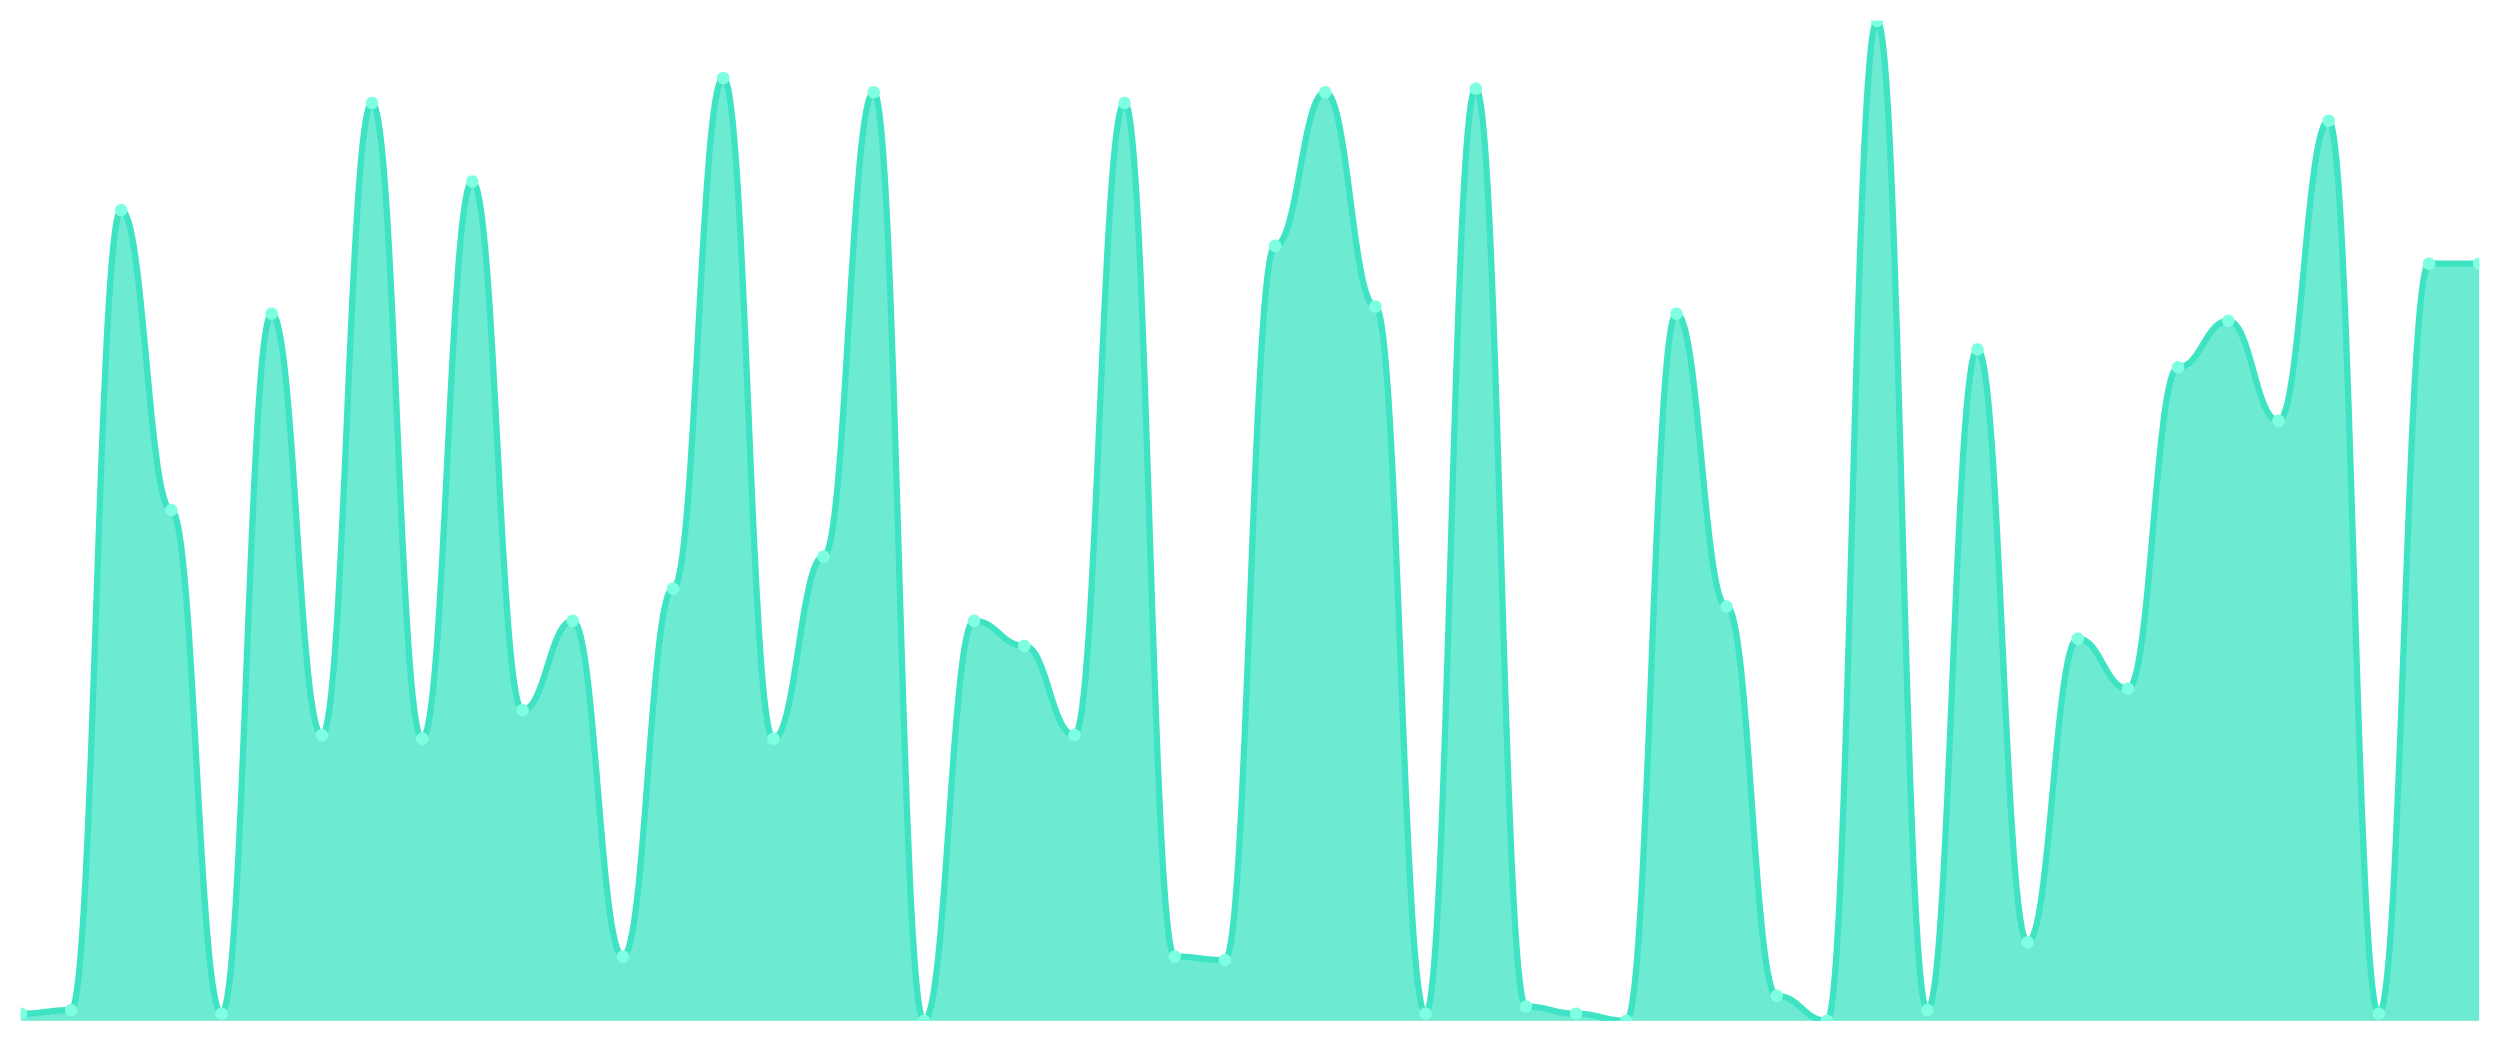
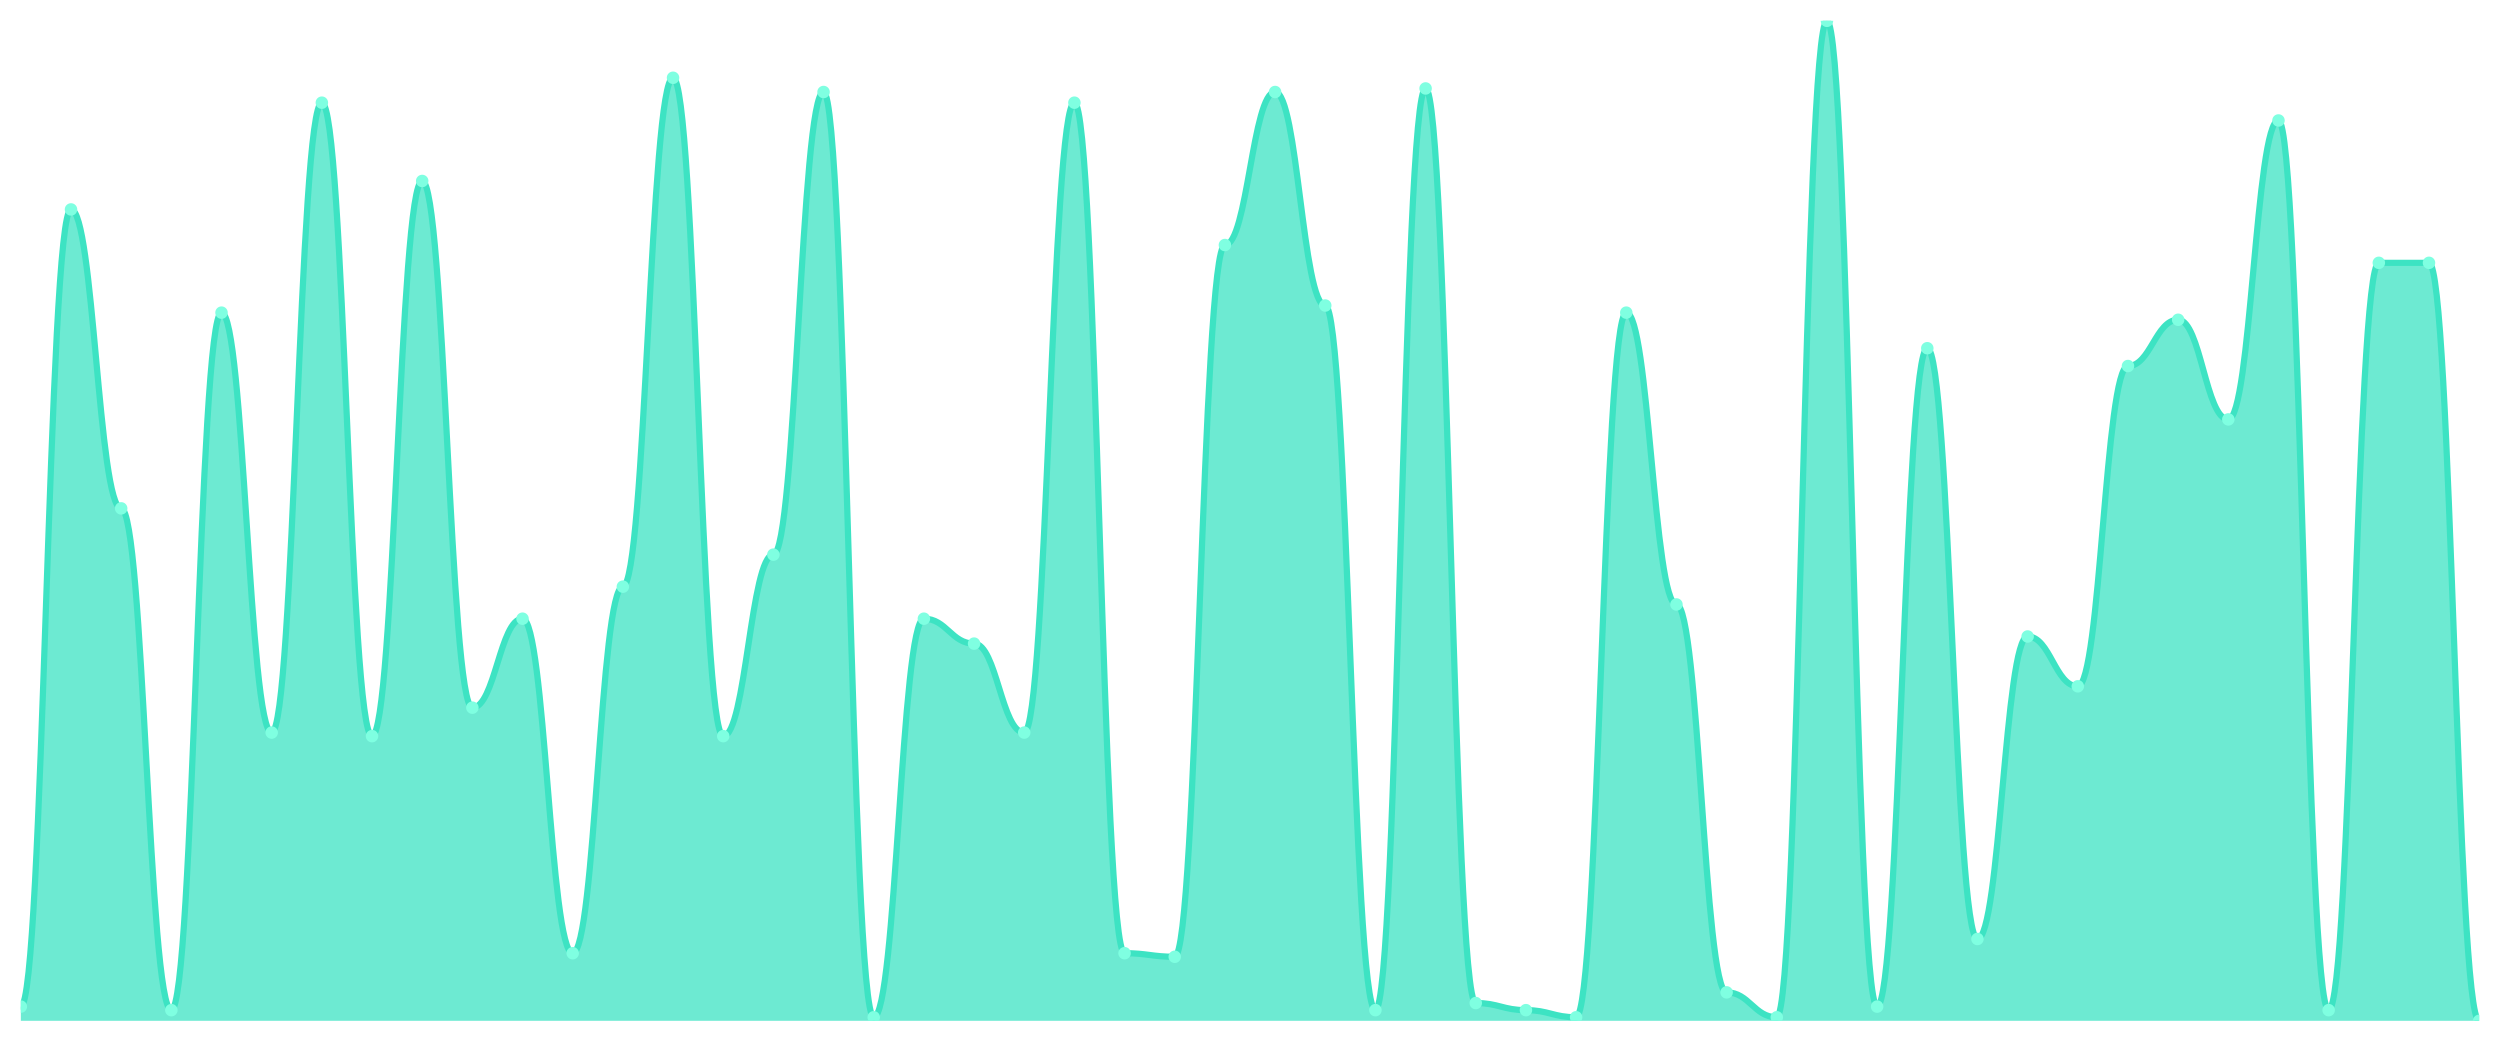
<svg xmlns="http://www.w3.org/2000/svg" viewBox="0 0 1200 500" width="1200" height="500">
  <defs>
    <clipPath id="c">
      <rect x="10" y="10" width="1180" height="480" />
    </clipPath>
  </defs>
  <rect width="1200" height="500" fill="none" />
  <g clip-path="url(#c)">
-     <path d="M 10,490 L 10,486.571 C 20.837,486.571 23.245,484.857 34.082,484.857 C 44.918,484.857 47.327,100.857 58.163,100.857 C 69,100.857 71.408,244.857 82.245,244.857 C 93.082,244.857 95.49,486.571 106.327,486.571 C 117.163,486.571 119.571,150.571 130.408,150.571 C 141.245,150.571 143.653,352.857 154.49,352.857 C 165.327,352.857 167.735,49.429 178.571,49.429 C 189.408,49.429 191.816,354.571 202.653,354.571 C 213.49,354.571 215.898,87.143 226.735,87.143 C 237.571,87.143 239.98,340.857 250.816,340.857 C 261.653,340.857 264.061,298 274.898,298 C 285.735,298 288.143,459.143 298.98,459.143 C 309.816,459.143 312.224,282.571 323.061,282.571 C 333.898,282.571 336.306,37.429 347.143,37.429 C 357.98,37.429 360.388,354.571 371.224,354.571 C 382.061,354.571 384.469,267.143 395.306,267.143 C 406.143,267.143 408.551,44.286 419.388,44.286 C 430.224,44.286 432.633,490 443.469,490 C 454.306,490 456.714,298 467.551,298 C 478.388,298 480.796,310 491.633,310 C 502.469,310 504.878,352.857 515.714,352.857 C 526.551,352.857 528.959,49.429 539.796,49.429 C 550.633,49.429 553.041,459.143 563.878,459.143 C 574.714,459.143 577.122,460.857 587.959,460.857 C 598.796,460.857 601.204,118 612.041,118 C 622.878,118 625.286,44.286 636.122,44.286 C 646.959,44.286 649.367,147.143 660.204,147.143 C 671.041,147.143 673.449,486.571 684.286,486.571 C 695.122,486.571 697.531,42.571 708.367,42.571 C 719.204,42.571 721.612,483.143 732.449,483.143 C 743.286,483.143 745.694,486.571 756.531,486.571 C 767.367,486.571 769.776,490 780.612,490 C 791.449,490 793.857,150.571 804.694,150.571 C 815.531,150.571 817.939,291.143 828.776,291.143 C 839.612,291.143 842.02,478 852.857,478 C 863.694,478 866.102,490 876.939,490 C 887.776,490 890.184,10 901.02,10 C 911.857,10 914.265,484.857 925.102,484.857 C 935.939,484.857 938.347,167.714 949.184,167.714 C 960.02,167.714 962.429,452.286 973.265,452.286 C 984.102,452.286 986.51,306.571 997.347,306.571 C 1008.184,306.571 1010.592,330.571 1021.429,330.571 C 1032.265,330.571 1034.673,176.286 1045.51,176.286 C 1056.347,176.286 1058.755,154 1069.592,154 C 1080.429,154 1082.837,202 1093.673,202 C 1104.51,202 1106.918,58 1117.755,58 C 1128.592,58 1131,486.571 1141.837,486.571 C 1152.673,486.571 1155.082,126.571 1165.918,126.571 C 1176.755,126.571 1179.163,126.571 1190,126.571 L 1190,490 Z" fill="rgba(61,227,195,0.75)" />
-     <path d="M 10,486.571 C 20.837,486.571 23.245,484.857 34.082,484.857 C 44.918,484.857 47.327,100.857 58.163,100.857 C 69,100.857 71.408,244.857 82.245,244.857 C 93.082,244.857 95.49,486.571 106.327,486.571 C 117.163,486.571 119.571,150.571 130.408,150.571 C 141.245,150.571 143.653,352.857 154.49,352.857 C 165.327,352.857 167.735,49.429 178.571,49.429 C 189.408,49.429 191.816,354.571 202.653,354.571 C 213.49,354.571 215.898,87.143 226.735,87.143 C 237.571,87.143 239.98,340.857 250.816,340.857 C 261.653,340.857 264.061,298 274.898,298 C 285.735,298 288.143,459.143 298.98,459.143 C 309.816,459.143 312.224,282.571 323.061,282.571 C 333.898,282.571 336.306,37.429 347.143,37.429 C 357.98,37.429 360.388,354.571 371.224,354.571 C 382.061,354.571 384.469,267.143 395.306,267.143 C 406.143,267.143 408.551,44.286 419.388,44.286 C 430.224,44.286 432.633,490 443.469,490 C 454.306,490 456.714,298 467.551,298 C 478.388,298 480.796,310 491.633,310 C 502.469,310 504.878,352.857 515.714,352.857 C 526.551,352.857 528.959,49.429 539.796,49.429 C 550.633,49.429 553.041,459.143 563.878,459.143 C 574.714,459.143 577.122,460.857 587.959,460.857 C 598.796,460.857 601.204,118 612.041,118 C 622.878,118 625.286,44.286 636.122,44.286 C 646.959,44.286 649.367,147.143 660.204,147.143 C 671.041,147.143 673.449,486.571 684.286,486.571 C 695.122,486.571 697.531,42.571 708.367,42.571 C 719.204,42.571 721.612,483.143 732.449,483.143 C 743.286,483.143 745.694,486.571 756.531,486.571 C 767.367,486.571 769.776,490 780.612,490 C 791.449,490 793.857,150.571 804.694,150.571 C 815.531,150.571 817.939,291.143 828.776,291.143 C 839.612,291.143 842.02,478 852.857,478 C 863.694,478 866.102,490 876.939,490 C 887.776,490 890.184,10 901.02,10 C 911.857,10 914.265,484.857 925.102,484.857 C 935.939,484.857 938.347,167.714 949.184,167.714 C 960.02,167.714 962.429,452.286 973.265,452.286 C 984.102,452.286 986.51,306.571 997.347,306.571 C 1008.184,306.571 1010.592,330.571 1021.429,330.571 C 1032.265,330.571 1034.673,176.286 1045.51,176.286 C 1056.347,176.286 1058.755,154 1069.592,154 C 1080.429,154 1082.837,202 1093.673,202 C 1104.51,202 1106.918,58 1117.755,58 C 1128.592,58 1131,486.571 1141.837,486.571 C 1152.673,486.571 1155.082,126.571 1165.918,126.571 C 1176.755,126.571 1179.163,126.571 1190,126.571" fill="none" stroke="#3de3c3" stroke-width="3" stroke-linecap="round" stroke-linejoin="round" />
-     <circle cx="10" cy="486.571" r="3" fill="#7fffe1" />
-     <circle cx="34.082" cy="484.857" r="3" fill="#7fffe1" />
-     <circle cx="58.163" cy="100.857" r="3" fill="#7fffe1" />
-     <circle cx="82.245" cy="244.857" r="3" fill="#7fffe1" />
-     <circle cx="106.327" cy="486.571" r="3" fill="#7fffe1" />
-     <circle cx="130.408" cy="150.571" r="3" fill="#7fffe1" />
-     <circle cx="154.49" cy="352.857" r="3" fill="#7fffe1" />
-     <circle cx="178.571" cy="49.429" r="3" fill="#7fffe1" />
-     <circle cx="202.653" cy="354.571" r="3" fill="#7fffe1" />
-     <circle cx="226.735" cy="87.143" r="3" fill="#7fffe1" />
-     <circle cx="250.816" cy="340.857" r="3" fill="#7fffe1" />
-     <circle cx="274.898" cy="298" r="3" fill="#7fffe1" />
-     <circle cx="298.98" cy="459.143" r="3" fill="#7fffe1" />
-     <circle cx="323.061" cy="282.571" r="3" fill="#7fffe1" />
-     <circle cx="347.143" cy="37.429" r="3" fill="#7fffe1" />
-     <circle cx="371.224" cy="354.571" r="3" fill="#7fffe1" />
-     <circle cx="395.306" cy="267.143" r="3" fill="#7fffe1" />
-     <circle cx="419.388" cy="44.286" r="3" fill="#7fffe1" />
-     <circle cx="443.469" cy="490" r="3" fill="#7fffe1" />
-     <circle cx="467.551" cy="298" r="3" fill="#7fffe1" />
-     <circle cx="491.633" cy="310" r="3" fill="#7fffe1" />
-     <circle cx="515.714" cy="352.857" r="3" fill="#7fffe1" />
-     <circle cx="539.796" cy="49.429" r="3" fill="#7fffe1" />
-     <circle cx="563.878" cy="459.143" r="3" fill="#7fffe1" />
-     <circle cx="587.959" cy="460.857" r="3" fill="#7fffe1" />
-     <circle cx="612.041" cy="118" r="3" fill="#7fffe1" />
-     <circle cx="636.122" cy="44.286" r="3" fill="#7fffe1" />
-     <circle cx="660.204" cy="147.143" r="3" fill="#7fffe1" />
-     <circle cx="684.286" cy="486.571" r="3" fill="#7fffe1" />
-     <circle cx="708.367" cy="42.571" r="3" fill="#7fffe1" />
-     <circle cx="732.449" cy="483.143" r="3" fill="#7fffe1" />
-     <circle cx="756.531" cy="486.571" r="3" fill="#7fffe1" />
-     <circle cx="780.612" cy="490" r="3" fill="#7fffe1" />
-     <circle cx="804.694" cy="150.571" r="3" fill="#7fffe1" />
-     <circle cx="828.776" cy="291.143" r="3" fill="#7fffe1" />
-     <circle cx="852.857" cy="478" r="3" fill="#7fffe1" />
-     <circle cx="876.939" cy="490" r="3" fill="#7fffe1" />
-     <circle cx="901.02" cy="10" r="3" fill="#7fffe1" />
-     <circle cx="925.102" cy="484.857" r="3" fill="#7fffe1" />
-     <circle cx="949.184" cy="167.714" r="3" fill="#7fffe1" />
-     <circle cx="973.265" cy="452.286" r="3" fill="#7fffe1" />
-     <circle cx="997.347" cy="306.571" r="3" fill="#7fffe1" />
-     <circle cx="1021.429" cy="330.571" r="3" fill="#7fffe1" />
-     <circle cx="1045.51" cy="176.286" r="3" fill="#7fffe1" />
-     <circle cx="1069.592" cy="154" r="3" fill="#7fffe1" />
-     <circle cx="1093.673" cy="202" r="3" fill="#7fffe1" />
-     <circle cx="1117.755" cy="58" r="3" fill="#7fffe1" />
-     <circle cx="1141.837" cy="486.571" r="3" fill="#7fffe1" />
-     <circle cx="1165.918" cy="126.571" r="3" fill="#7fffe1" />
-     <circle cx="1190" cy="126.571" r="3" fill="#7fffe1" />
+     <path d="M 10,490 L 10,483.167 C 20.837,483.167 23.245,100.534 34.082,100.534 C 44.918,100.534 47.327,244.021 58.163,244.021 C 69,244.021 71.408,484.875 82.245,484.875 C 93.082,484.875 95.49,150.071 106.327,150.071 C 117.163,150.071 119.571,351.637 130.408,351.637 C 141.245,351.637 143.653,49.288 154.49,49.288 C 165.327,49.288 167.735,353.345 178.571,353.345 C 189.408,353.345 191.816,86.868 202.653,86.868 C 213.49,86.868 215.898,339.68 226.735,339.68 C 237.571,339.68 239.98,296.975 250.816,296.975 C 261.653,296.975 264.061,457.544 274.898,457.544 C 285.735,457.544 288.143,281.601 298.98,281.601 C 309.816,281.601 312.224,37.331 323.061,37.331 C 333.898,37.331 336.306,353.345 347.143,353.345 C 357.98,353.345 360.388,266.228 371.224,266.228 C 382.061,266.228 384.469,44.164 395.306,44.164 C 406.143,44.164 408.551,488.292 419.388,488.292 C 430.224,488.292 432.633,296.975 443.469,296.975 C 454.306,296.975 456.714,308.932 467.551,308.932 C 478.388,308.932 480.796,351.637 491.633,351.637 C 502.469,351.637 504.878,49.288 515.714,49.288 C 526.551,49.288 528.959,457.544 539.796,457.544 C 550.633,457.544 553.041,459.253 563.878,459.253 C 574.714,459.253 577.122,117.616 587.959,117.616 C 598.796,117.616 601.204,44.164 612.041,44.164 C 622.878,44.164 625.286,146.655 636.122,146.655 C 646.959,146.655 649.367,484.875 660.204,484.875 C 671.041,484.875 673.449,42.456 684.286,42.456 C 695.122,42.456 697.531,481.459 708.367,481.459 C 719.204,481.459 721.612,484.875 732.449,484.875 C 743.286,484.875 745.694,488.292 756.531,488.292 C 767.367,488.292 769.776,150.071 780.612,150.071 C 791.449,150.071 793.857,290.142 804.694,290.142 C 815.531,290.142 817.939,476.335 828.776,476.335 C 839.612,476.335 842.02,488.292 852.857,488.292 C 863.694,488.292 866.102,10 876.939,10 C 887.776,10 890.184,483.167 901.02,483.167 C 911.857,483.167 914.265,167.153 925.102,167.153 C 935.939,167.153 938.347,450.712 949.184,450.712 C 960.02,450.712 962.429,305.516 973.265,305.516 C 984.102,305.516 986.51,329.431 997.347,329.431 C 1008.184,329.431 1010.592,175.694 1021.429,175.694 C 1032.265,175.694 1034.673,153.488 1045.51,153.488 C 1056.347,153.488 1058.755,201.317 1069.592,201.317 C 1080.429,201.317 1082.837,57.829 1093.673,57.829 C 1104.51,57.829 1106.918,484.875 1117.755,484.875 C 1128.592,484.875 1131,126.157 1141.837,126.157 C 1152.673,126.157 1155.082,126.157 1165.918,126.157 C 1176.755,126.157 1179.163,490 1190,490 L 1190,490 Z" fill="rgba(61,227,195,0.75)" />
+     <path d="M 10,483.167 C 20.837,483.167 23.245,100.534 34.082,100.534 C 44.918,100.534 47.327,244.021 58.163,244.021 C 69,244.021 71.408,484.875 82.245,484.875 C 93.082,484.875 95.49,150.071 106.327,150.071 C 117.163,150.071 119.571,351.637 130.408,351.637 C 141.245,351.637 143.653,49.288 154.49,49.288 C 165.327,49.288 167.735,353.345 178.571,353.345 C 189.408,353.345 191.816,86.868 202.653,86.868 C 213.49,86.868 215.898,339.68 226.735,339.68 C 237.571,339.68 239.98,296.975 250.816,296.975 C 261.653,296.975 264.061,457.544 274.898,457.544 C 285.735,457.544 288.143,281.601 298.98,281.601 C 309.816,281.601 312.224,37.331 323.061,37.331 C 333.898,37.331 336.306,353.345 347.143,353.345 C 357.98,353.345 360.388,266.228 371.224,266.228 C 382.061,266.228 384.469,44.164 395.306,44.164 C 406.143,44.164 408.551,488.292 419.388,488.292 C 430.224,488.292 432.633,296.975 443.469,296.975 C 454.306,296.975 456.714,308.932 467.551,308.932 C 478.388,308.932 480.796,351.637 491.633,351.637 C 502.469,351.637 504.878,49.288 515.714,49.288 C 526.551,49.288 528.959,457.544 539.796,457.544 C 550.633,457.544 553.041,459.253 563.878,459.253 C 574.714,459.253 577.122,117.616 587.959,117.616 C 598.796,117.616 601.204,44.164 612.041,44.164 C 622.878,44.164 625.286,146.655 636.122,146.655 C 646.959,146.655 649.367,484.875 660.204,484.875 C 671.041,484.875 673.449,42.456 684.286,42.456 C 695.122,42.456 697.531,481.459 708.367,481.459 C 719.204,481.459 721.612,484.875 732.449,484.875 C 743.286,484.875 745.694,488.292 756.531,488.292 C 767.367,488.292 769.776,150.071 780.612,150.071 C 791.449,150.071 793.857,290.142 804.694,290.142 C 815.531,290.142 817.939,476.335 828.776,476.335 C 839.612,476.335 842.02,488.292 852.857,488.292 C 863.694,488.292 866.102,10 876.939,10 C 887.776,10 890.184,483.167 901.02,483.167 C 911.857,483.167 914.265,167.153 925.102,167.153 C 935.939,167.153 938.347,450.712 949.184,450.712 C 960.02,450.712 962.429,305.516 973.265,305.516 C 984.102,305.516 986.51,329.431 997.347,329.431 C 1008.184,329.431 1010.592,175.694 1021.429,175.694 C 1032.265,175.694 1034.673,153.488 1045.51,153.488 C 1056.347,153.488 1058.755,201.317 1069.592,201.317 C 1080.429,201.317 1082.837,57.829 1093.673,57.829 C 1104.51,57.829 1106.918,484.875 1117.755,484.875 C 1128.592,484.875 1131,126.157 1141.837,126.157 C 1152.673,126.157 1155.082,126.157 1165.918,126.157 C 1176.755,126.157 1179.163,490 1190,490" fill="none" stroke="#3de3c3" stroke-width="3" stroke-linecap="round" stroke-linejoin="round" />
+     <circle cx="10" cy="483.167" r="3" fill="#7fffe1" />
+     <circle cx="34.082" cy="100.534" r="3" fill="#7fffe1" />
+     <circle cx="58.163" cy="244.021" r="3" fill="#7fffe1" />
+     <circle cx="82.245" cy="484.875" r="3" fill="#7fffe1" />
+     <circle cx="106.327" cy="150.071" r="3" fill="#7fffe1" />
+     <circle cx="130.408" cy="351.637" r="3" fill="#7fffe1" />
+     <circle cx="154.49" cy="49.288" r="3" fill="#7fffe1" />
+     <circle cx="178.571" cy="353.345" r="3" fill="#7fffe1" />
+     <circle cx="202.653" cy="86.868" r="3" fill="#7fffe1" />
+     <circle cx="226.735" cy="339.68" r="3" fill="#7fffe1" />
+     <circle cx="250.816" cy="296.975" r="3" fill="#7fffe1" />
+     <circle cx="274.898" cy="457.544" r="3" fill="#7fffe1" />
+     <circle cx="298.98" cy="281.601" r="3" fill="#7fffe1" />
+     <circle cx="323.061" cy="37.331" r="3" fill="#7fffe1" />
+     <circle cx="347.143" cy="353.345" r="3" fill="#7fffe1" />
+     <circle cx="371.224" cy="266.228" r="3" fill="#7fffe1" />
+     <circle cx="395.306" cy="44.164" r="3" fill="#7fffe1" />
+     <circle cx="419.388" cy="488.292" r="3" fill="#7fffe1" />
+     <circle cx="443.469" cy="296.975" r="3" fill="#7fffe1" />
+     <circle cx="467.551" cy="308.932" r="3" fill="#7fffe1" />
+     <circle cx="491.633" cy="351.637" r="3" fill="#7fffe1" />
+     <circle cx="515.714" cy="49.288" r="3" fill="#7fffe1" />
+     <circle cx="539.796" cy="457.544" r="3" fill="#7fffe1" />
+     <circle cx="563.878" cy="459.253" r="3" fill="#7fffe1" />
+     <circle cx="587.959" cy="117.616" r="3" fill="#7fffe1" />
+     <circle cx="612.041" cy="44.164" r="3" fill="#7fffe1" />
+     <circle cx="636.122" cy="146.655" r="3" fill="#7fffe1" />
+     <circle cx="660.204" cy="484.875" r="3" fill="#7fffe1" />
+     <circle cx="684.286" cy="42.456" r="3" fill="#7fffe1" />
+     <circle cx="708.367" cy="481.459" r="3" fill="#7fffe1" />
+     <circle cx="732.449" cy="484.875" r="3" fill="#7fffe1" />
+     <circle cx="756.531" cy="488.292" r="3" fill="#7fffe1" />
+     <circle cx="780.612" cy="150.071" r="3" fill="#7fffe1" />
+     <circle cx="804.694" cy="290.142" r="3" fill="#7fffe1" />
+     <circle cx="828.776" cy="476.335" r="3" fill="#7fffe1" />
+     <circle cx="852.857" cy="488.292" r="3" fill="#7fffe1" />
+     <circle cx="876.939" cy="10" r="3" fill="#7fffe1" />
+     <circle cx="901.02" cy="483.167" r="3" fill="#7fffe1" />
+     <circle cx="925.102" cy="167.153" r="3" fill="#7fffe1" />
+     <circle cx="949.184" cy="450.712" r="3" fill="#7fffe1" />
+     <circle cx="973.265" cy="305.516" r="3" fill="#7fffe1" />
+     <circle cx="997.347" cy="329.431" r="3" fill="#7fffe1" />
+     <circle cx="1021.429" cy="175.694" r="3" fill="#7fffe1" />
+     <circle cx="1045.51" cy="153.488" r="3" fill="#7fffe1" />
+     <circle cx="1069.592" cy="201.317" r="3" fill="#7fffe1" />
+     <circle cx="1093.673" cy="57.829" r="3" fill="#7fffe1" />
+     <circle cx="1117.755" cy="484.875" r="3" fill="#7fffe1" />
+     <circle cx="1141.837" cy="126.157" r="3" fill="#7fffe1" />
+     <circle cx="1165.918" cy="126.157" r="3" fill="#7fffe1" />
+     <circle cx="1190" cy="490" r="3" fill="#7fffe1" />
  </g>
</svg>
